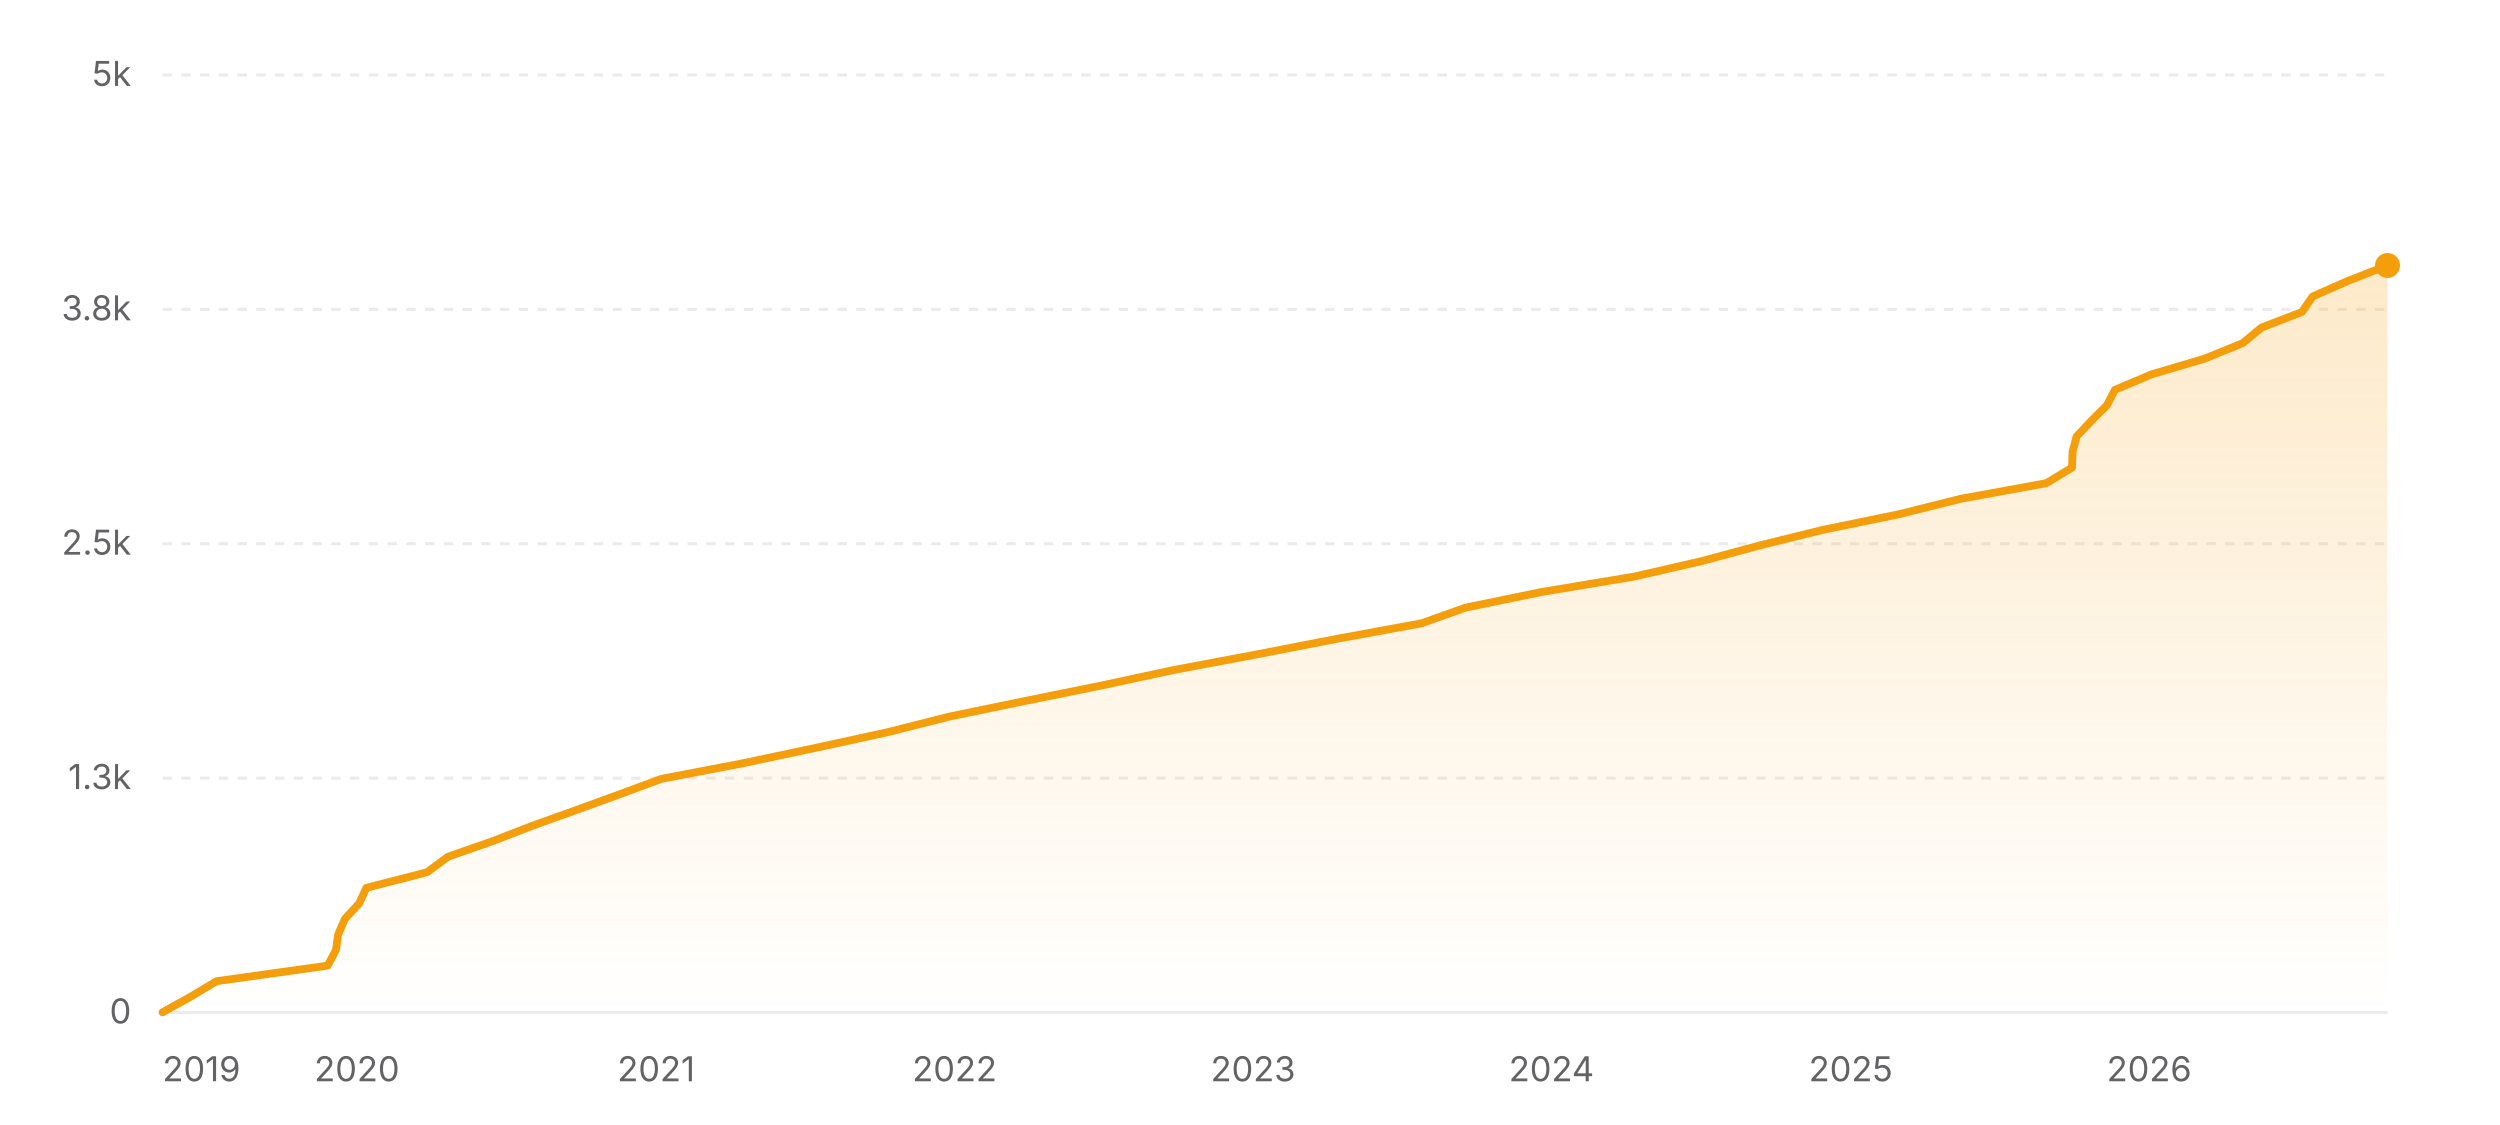
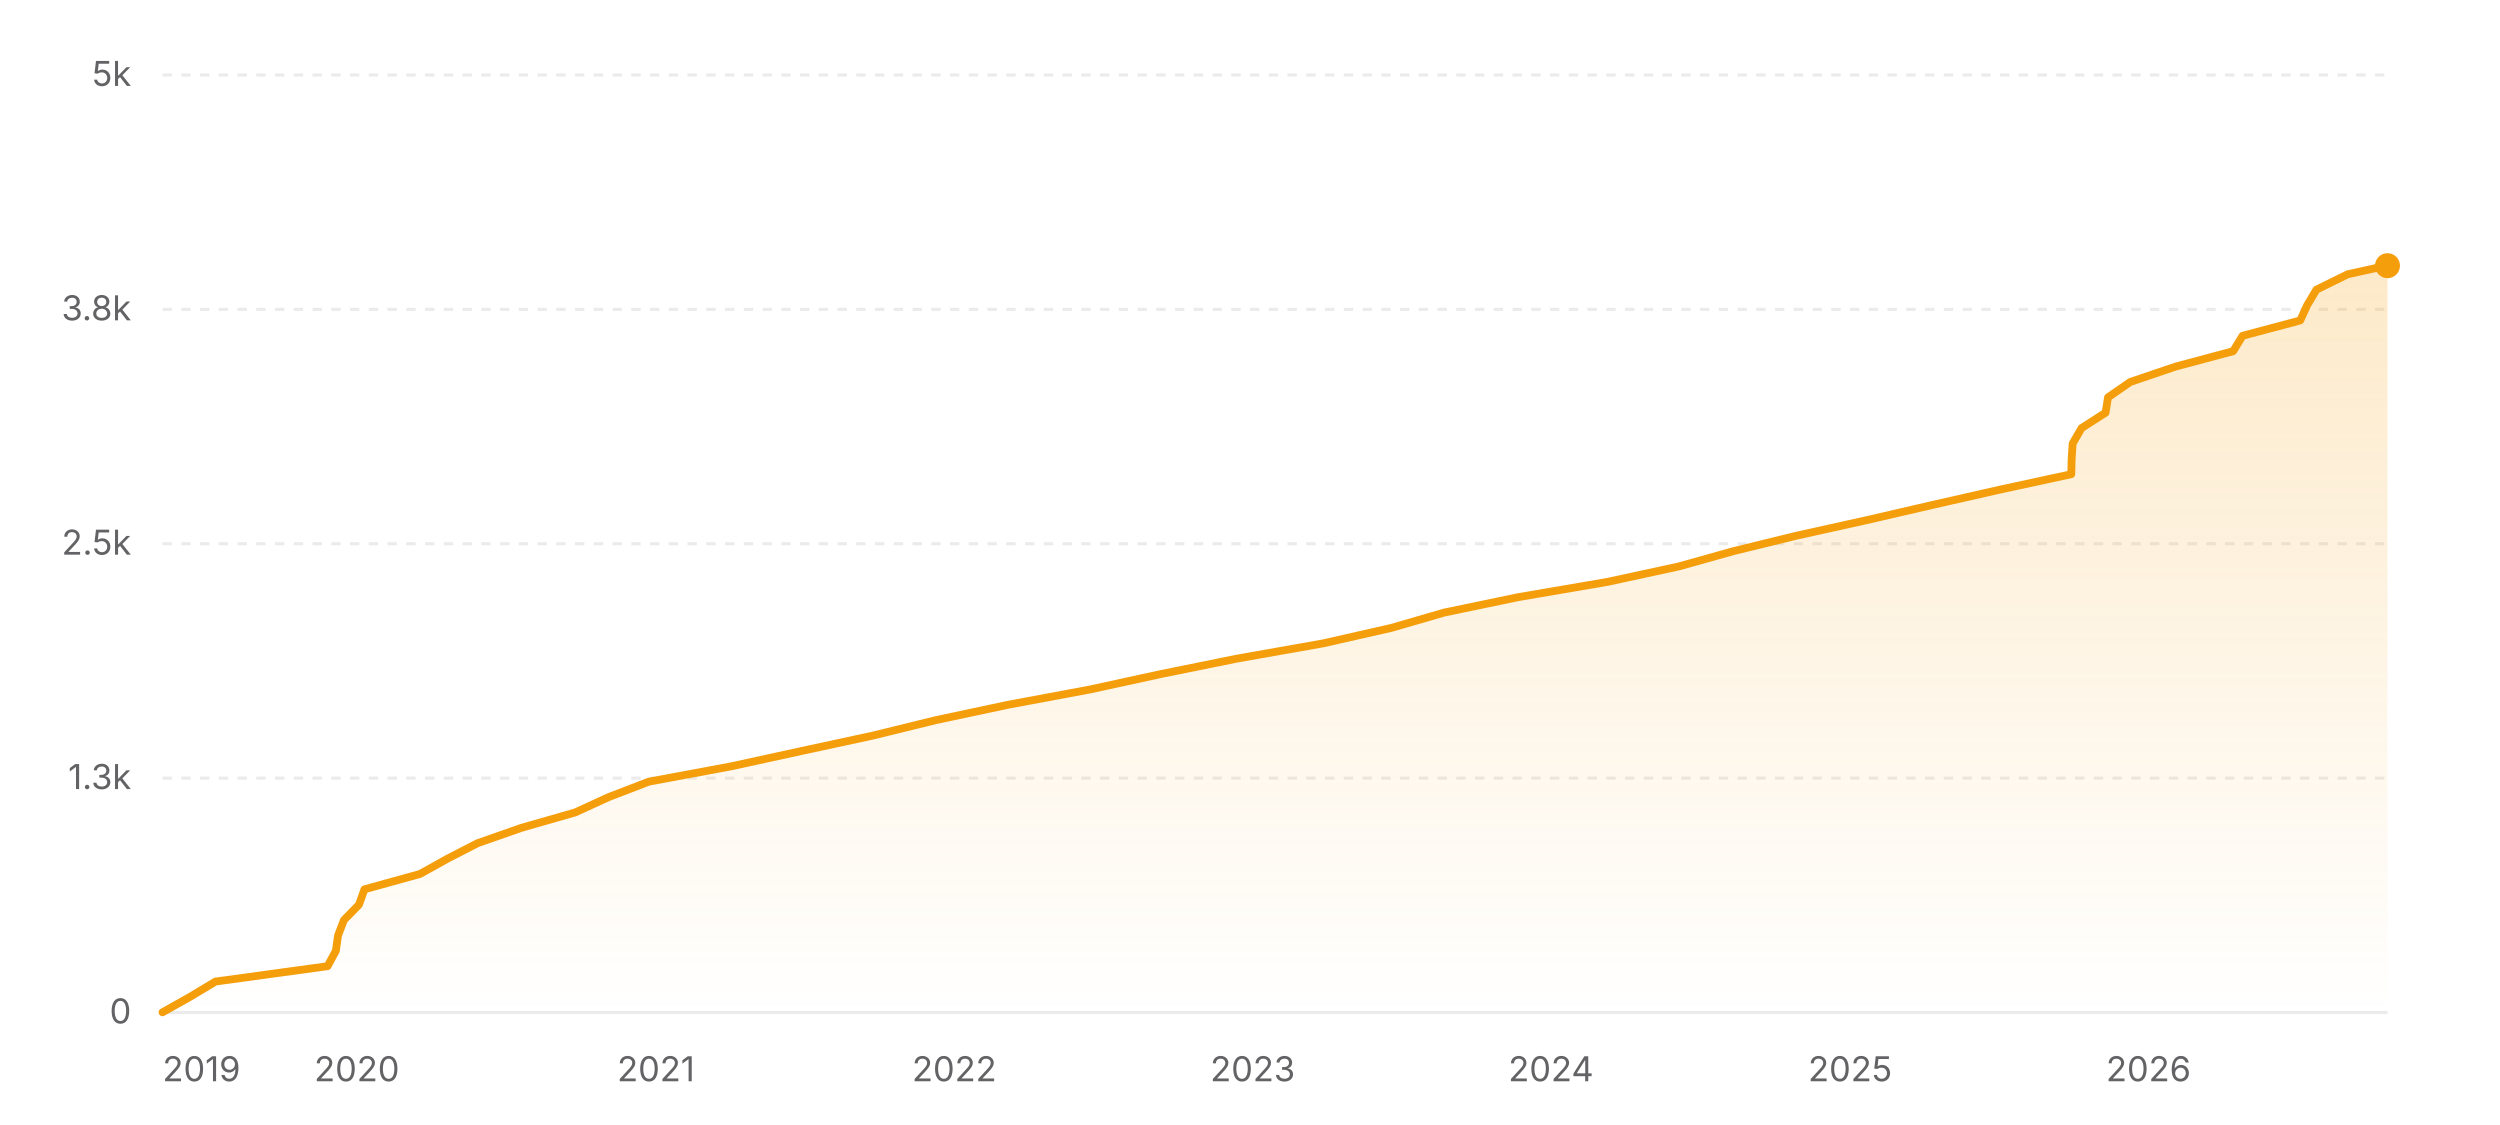
<svg xmlns="http://www.w3.org/2000/svg" width="800" height="360" viewBox="0 0 800 360" role="img" aria-label="Star history of nicejade/markdown-online-editor">
  <defs>
    <linearGradient id="area-light" x1="0" y1="0" x2="0" y2="1">
      <stop offset="0%" stop-color="#f59e0b" stop-opacity="0.22" />
      <stop offset="100%" stop-color="#f59e0b" stop-opacity="0" />
    </linearGradient>
  </defs>
  <line x1="52" y1="324" x2="764" y2="324" stroke="rgba(0,0,0,0.08)" stroke-width="1" />
  <text x="42" y="327.5" text-anchor="end" font-size="11" fill="#636366" font-family="ui-sans-serif, system-ui, -apple-system, BlinkMacSystemFont, 'Segoe UI', sans-serif">0</text>
  <line x1="52" y1="249" x2="764" y2="249" stroke="rgba(0,0,0,0.08)" stroke-width="1" stroke-dasharray="3 3" />
  <text x="42" y="252.5" text-anchor="end" font-size="11" fill="#636366" font-family="ui-sans-serif, system-ui, -apple-system, BlinkMacSystemFont, 'Segoe UI', sans-serif">1.3k</text>
  <line x1="52" y1="174" x2="764" y2="174" stroke="rgba(0,0,0,0.08)" stroke-width="1" stroke-dasharray="3 3" />
  <text x="42" y="177.5" text-anchor="end" font-size="11" fill="#636366" font-family="ui-sans-serif, system-ui, -apple-system, BlinkMacSystemFont, 'Segoe UI', sans-serif">2.5k</text>
  <line x1="52" y1="99" x2="764" y2="99" stroke="rgba(0,0,0,0.08)" stroke-width="1" stroke-dasharray="3 3" />
  <text x="42" y="102.5" text-anchor="end" font-size="11" fill="#636366" font-family="ui-sans-serif, system-ui, -apple-system, BlinkMacSystemFont, 'Segoe UI', sans-serif">3.8k</text>
  <line x1="52" y1="24" x2="764" y2="24" stroke="rgba(0,0,0,0.08)" stroke-width="1" stroke-dasharray="3 3" />
  <text x="42" y="27.5" text-anchor="end" font-size="11" fill="#636366" font-family="ui-sans-serif, system-ui, -apple-system, BlinkMacSystemFont, 'Segoe UI', sans-serif">5k</text>
-   <polygon fill="url(#area-light)" points="52,324 52,323.94 60.98,318.96 69.28,313.98 104.85,309 107.5,304.02 108.22,299.04 110.37,294.06 114.95,289.08 117.24,284.1 136.64,279.12 143.38,274.14 157.66,269.16 170.53,264.18 184.43,259.2 198.14,254.22 211.61,249.24 237.64,244.26 261.16,239.28 284.03,234.3 303.75,229.32 327.85,224.34 352.46,219.36 375.7,214.38 402.16,209.4 427.83,204.42 454.94,199.44 468.9,194.46 493.07,189.48 522.97,184.5 544.65,179.52 563.07,174.54 583.25,169.56 607.54,164.58 627.48,159.6 654.81,154.62 663.05,149.64 663.21,144.66 664.5,139.68 669.19,134.7 674.19,129.72 676.78,124.74 688.6,119.76 705.42,114.78 717.68,109.8 723.68,104.82 736.59,99.84 740.06,94.86 751.36,89.88 763.93,84.96 764,84.96 764,324" />
-   <polyline fill="none" stroke="#f59e0b" stroke-width="2.5" stroke-linecap="round" stroke-linejoin="round" points="52,323.94 60.98,318.96 69.28,313.98 104.85,309 107.5,304.02 108.22,299.04 110.37,294.06 114.95,289.08 117.24,284.1 136.64,279.12 143.38,274.14 157.66,269.16 170.53,264.18 184.43,259.2 198.14,254.22 211.61,249.24 237.64,244.26 261.16,239.28 284.03,234.3 303.75,229.32 327.85,224.34 352.46,219.36 375.7,214.38 402.16,209.4 427.83,204.42 454.94,199.44 468.9,194.46 493.07,189.48 522.97,184.5 544.65,179.52 563.07,174.54 583.25,169.56 607.54,164.58 627.48,159.6 654.81,154.62 663.05,149.64 663.21,144.66 664.5,139.68 669.19,134.7 674.19,129.72 676.78,124.74 688.6,119.76 705.42,114.78 717.68,109.8 723.68,104.82 736.59,99.84 740.06,94.86 751.36,89.88 763.93,84.96 764,84.96" />
-   <circle cx="764" cy="84.96" r="4" fill="#f59e0b" />
+   <polygon fill="url(#area-light)" points="52,324 52,323.94 60.75,319.02 68.96,314.1 104.82,309.18 107.48,304.26 108.17,299.34 110.06,294.42 114.87,289.5 116.63,284.58 134.42,279.66 143.26,274.74 152.82,269.82 166.87,264.9 184.05,259.98 194.8,255.06 207.59,250.14 234.01,245.22 256.57,240.3 279.34,235.38 299.4,230.46 322.5,225.54 348.86,220.62 371.44,215.7 395.71,210.78 423.49,205.86 445.17,200.94 462.16,196.02 485.78,191.1 514.5,186.18 537.21,181.26 554.79,176.34 574.88,171.42 597.1,166.5 618.39,161.58 640.08,156.66 662.81,151.74 662.93,146.82 663.26,141.9 666.11,136.98 673.78,132.06 674.57,127.14 681.7,122.22 696.22,117.3 714.61,112.38 717.62,107.46 736.07,102.54 738.32,97.62 741.26,92.7 751.23,87.78 763.68,85.02 764,85.02 764,324" />
+   <polyline fill="none" stroke="#f59e0b" stroke-width="2.5" stroke-linecap="round" stroke-linejoin="round" points="52,323.94 60.75,319.02 68.96,314.1 104.82,309.18 107.48,304.26 108.17,299.34 110.06,294.42 114.87,289.5 116.63,284.58 134.42,279.66 143.26,274.74 152.82,269.82 166.87,264.9 184.05,259.98 194.8,255.06 207.59,250.14 234.01,245.22 256.57,240.3 279.34,235.38 299.4,230.46 322.5,225.54 348.86,220.62 371.44,215.7 395.71,210.78 423.49,205.86 445.17,200.94 462.16,196.02 485.78,191.1 514.5,186.18 537.21,181.26 554.79,176.34 574.88,171.42 597.1,166.5 618.39,161.58 640.08,156.66 662.81,151.74 662.93,146.82 663.26,141.9 666.11,136.98 673.78,132.06 674.57,127.14 681.7,122.22 696.22,117.3 714.61,112.38 717.62,107.46 736.07,102.54 738.32,97.62 741.26,92.7 751.23,87.78 763.68,85.02 764,85.02" />
+   <circle cx="764" cy="85.02" r="4" fill="#f59e0b" />
  <text x="52" y="346" text-anchor="start" font-size="11" fill="#636366" font-family="ui-sans-serif, system-ui, -apple-system, BlinkMacSystemFont, 'Segoe UI', sans-serif">2019</text>
-   <text x="114.21" y="346" text-anchor="middle" font-size="11" fill="#636366" font-family="ui-sans-serif, system-ui, -apple-system, BlinkMacSystemFont, 'Segoe UI', sans-serif">2020</text>
-   <text x="209.97" y="346" text-anchor="middle" font-size="11" fill="#636366" font-family="ui-sans-serif, system-ui, -apple-system, BlinkMacSystemFont, 'Segoe UI', sans-serif">2021</text>
-   <text x="305.47" y="346" text-anchor="middle" font-size="11" fill="#636366" font-family="ui-sans-serif, system-ui, -apple-system, BlinkMacSystemFont, 'Segoe UI', sans-serif">2022</text>
-   <text x="400.97" y="346" text-anchor="middle" font-size="11" fill="#636366" font-family="ui-sans-serif, system-ui, -apple-system, BlinkMacSystemFont, 'Segoe UI', sans-serif">2023</text>
-   <text x="496.47" y="346" text-anchor="middle" font-size="11" fill="#636366" font-family="ui-sans-serif, system-ui, -apple-system, BlinkMacSystemFont, 'Segoe UI', sans-serif">2024</text>
-   <text x="592.23" y="346" text-anchor="middle" font-size="11" fill="#636366" font-family="ui-sans-serif, system-ui, -apple-system, BlinkMacSystemFont, 'Segoe UI', sans-serif">2025</text>
-   <text x="687.73" y="346" text-anchor="middle" font-size="11" fill="#636366" font-family="ui-sans-serif, system-ui, -apple-system, BlinkMacSystemFont, 'Segoe UI', sans-serif">2026</text>
+   <text x="114.18" y="346" text-anchor="middle" font-size="11" fill="#636366" font-family="ui-sans-serif, system-ui, -apple-system, BlinkMacSystemFont, 'Segoe UI', sans-serif">2020</text>
+   <text x="209.91" y="346" text-anchor="middle" font-size="11" fill="#636366" font-family="ui-sans-serif, system-ui, -apple-system, BlinkMacSystemFont, 'Segoe UI', sans-serif">2021</text>
+   <text x="305.38" y="346" text-anchor="middle" font-size="11" fill="#636366" font-family="ui-sans-serif, system-ui, -apple-system, BlinkMacSystemFont, 'Segoe UI', sans-serif">2022</text>
+   <text x="400.85" y="346" text-anchor="middle" font-size="11" fill="#636366" font-family="ui-sans-serif, system-ui, -apple-system, BlinkMacSystemFont, 'Segoe UI', sans-serif">2023</text>
+   <text x="496.31" y="346" text-anchor="middle" font-size="11" fill="#636366" font-family="ui-sans-serif, system-ui, -apple-system, BlinkMacSystemFont, 'Segoe UI', sans-serif">2024</text>
+   <text x="592.04" y="346" text-anchor="middle" font-size="11" fill="#636366" font-family="ui-sans-serif, system-ui, -apple-system, BlinkMacSystemFont, 'Segoe UI', sans-serif">2025</text>
+   <text x="687.51" y="346" text-anchor="middle" font-size="11" fill="#636366" font-family="ui-sans-serif, system-ui, -apple-system, BlinkMacSystemFont, 'Segoe UI', sans-serif">2026</text>
</svg>
